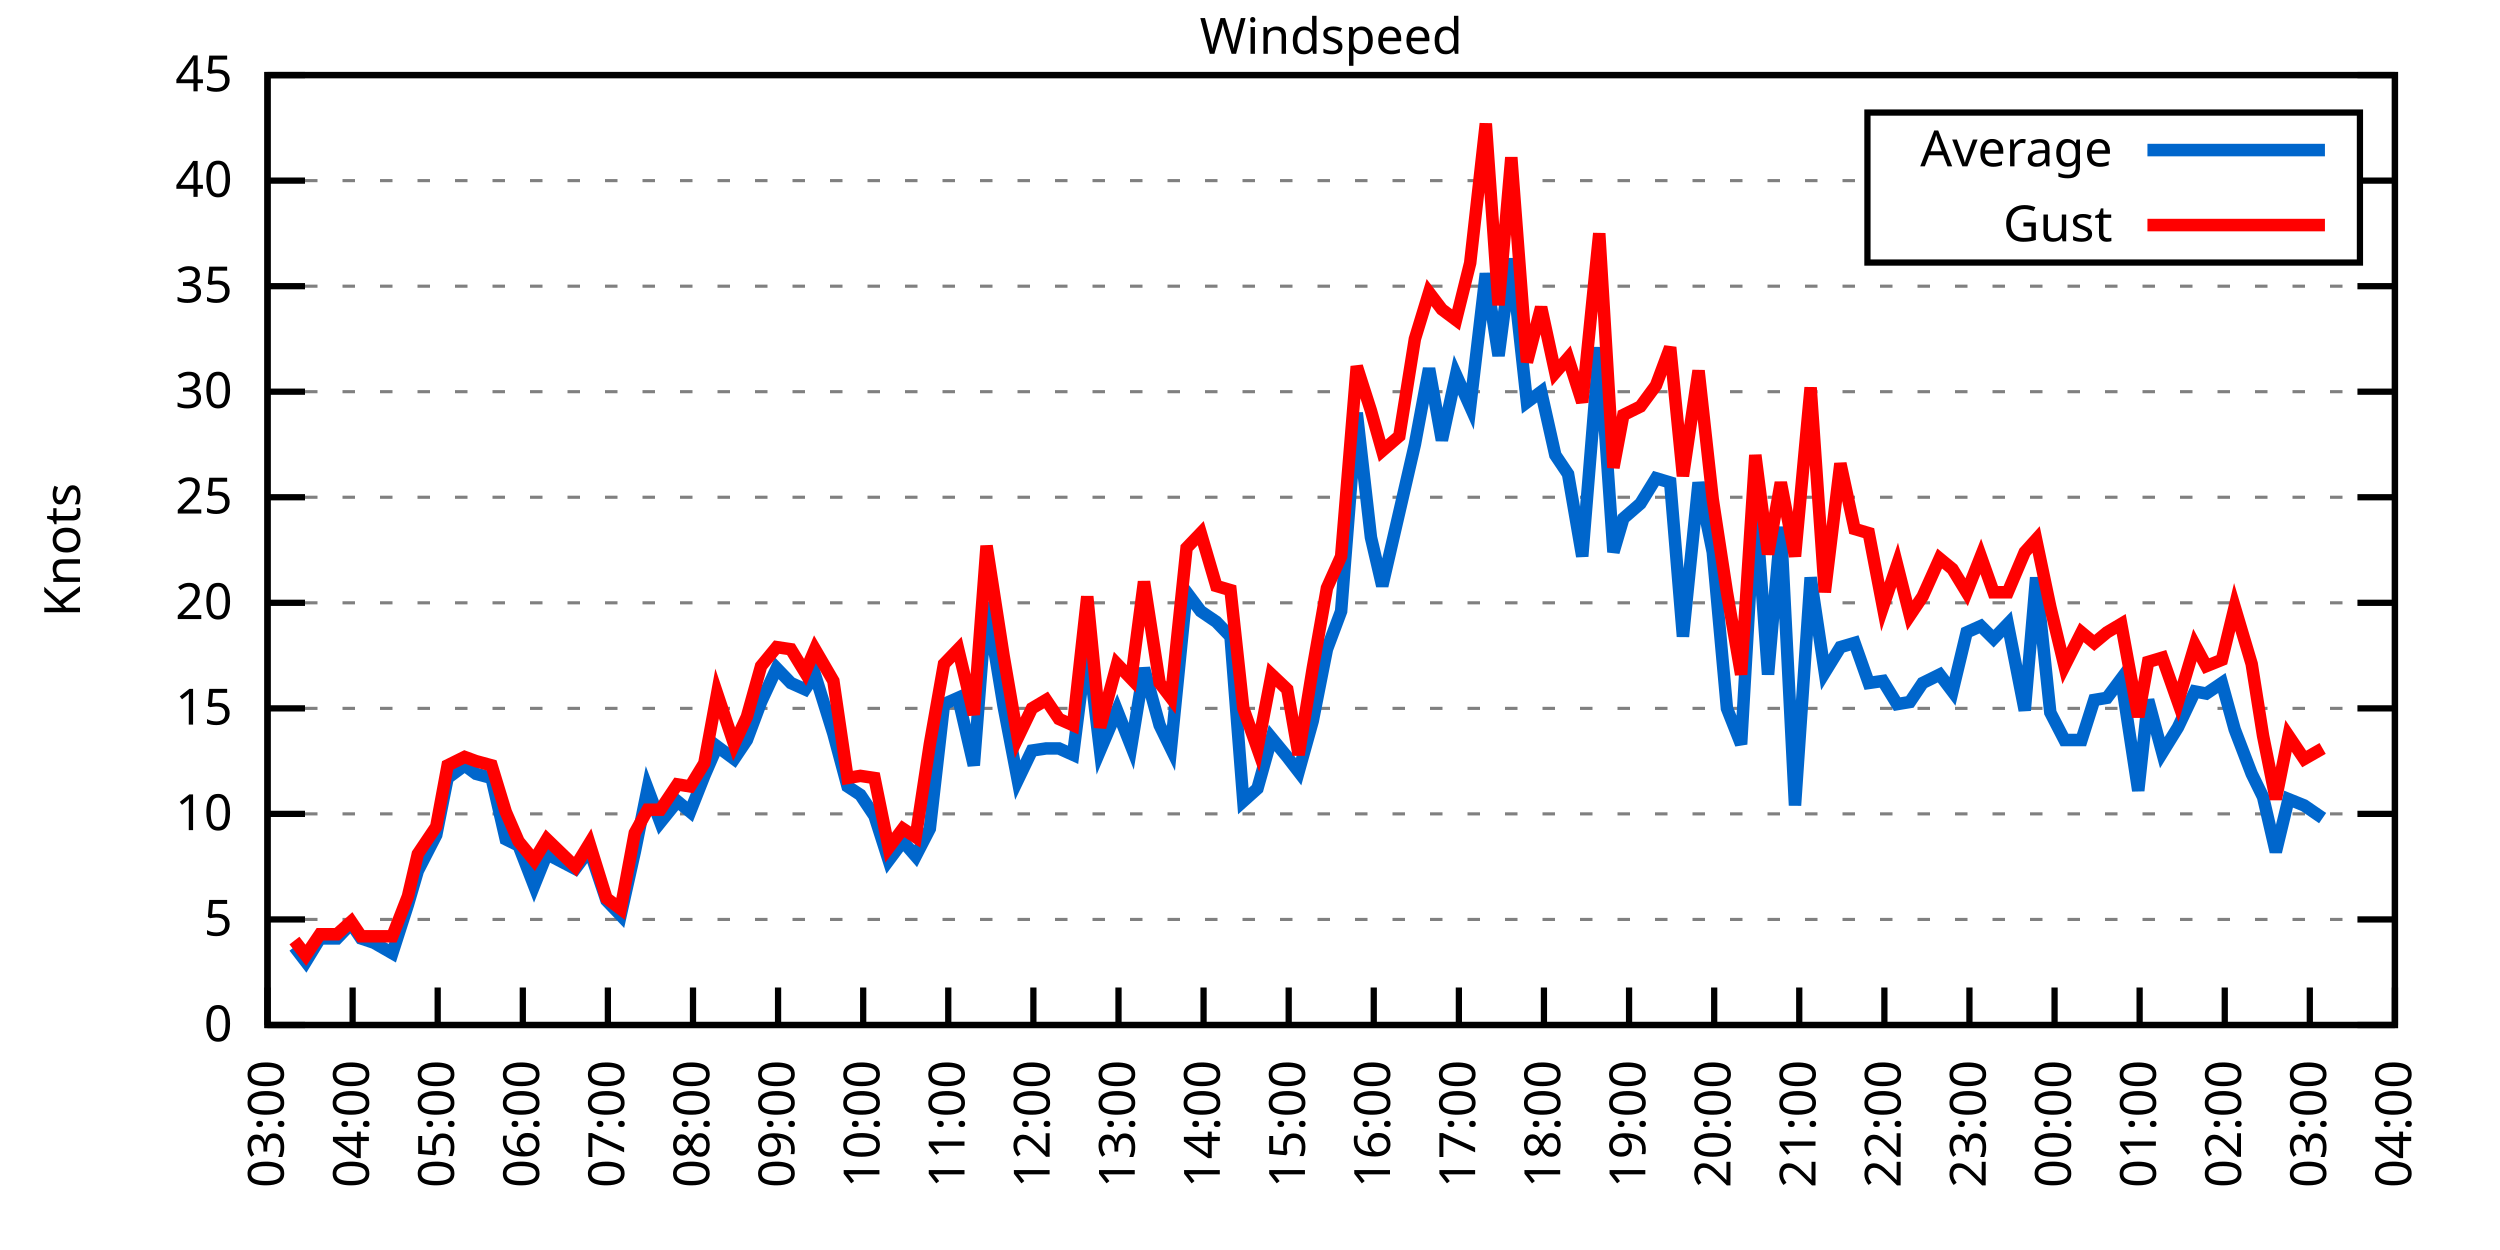
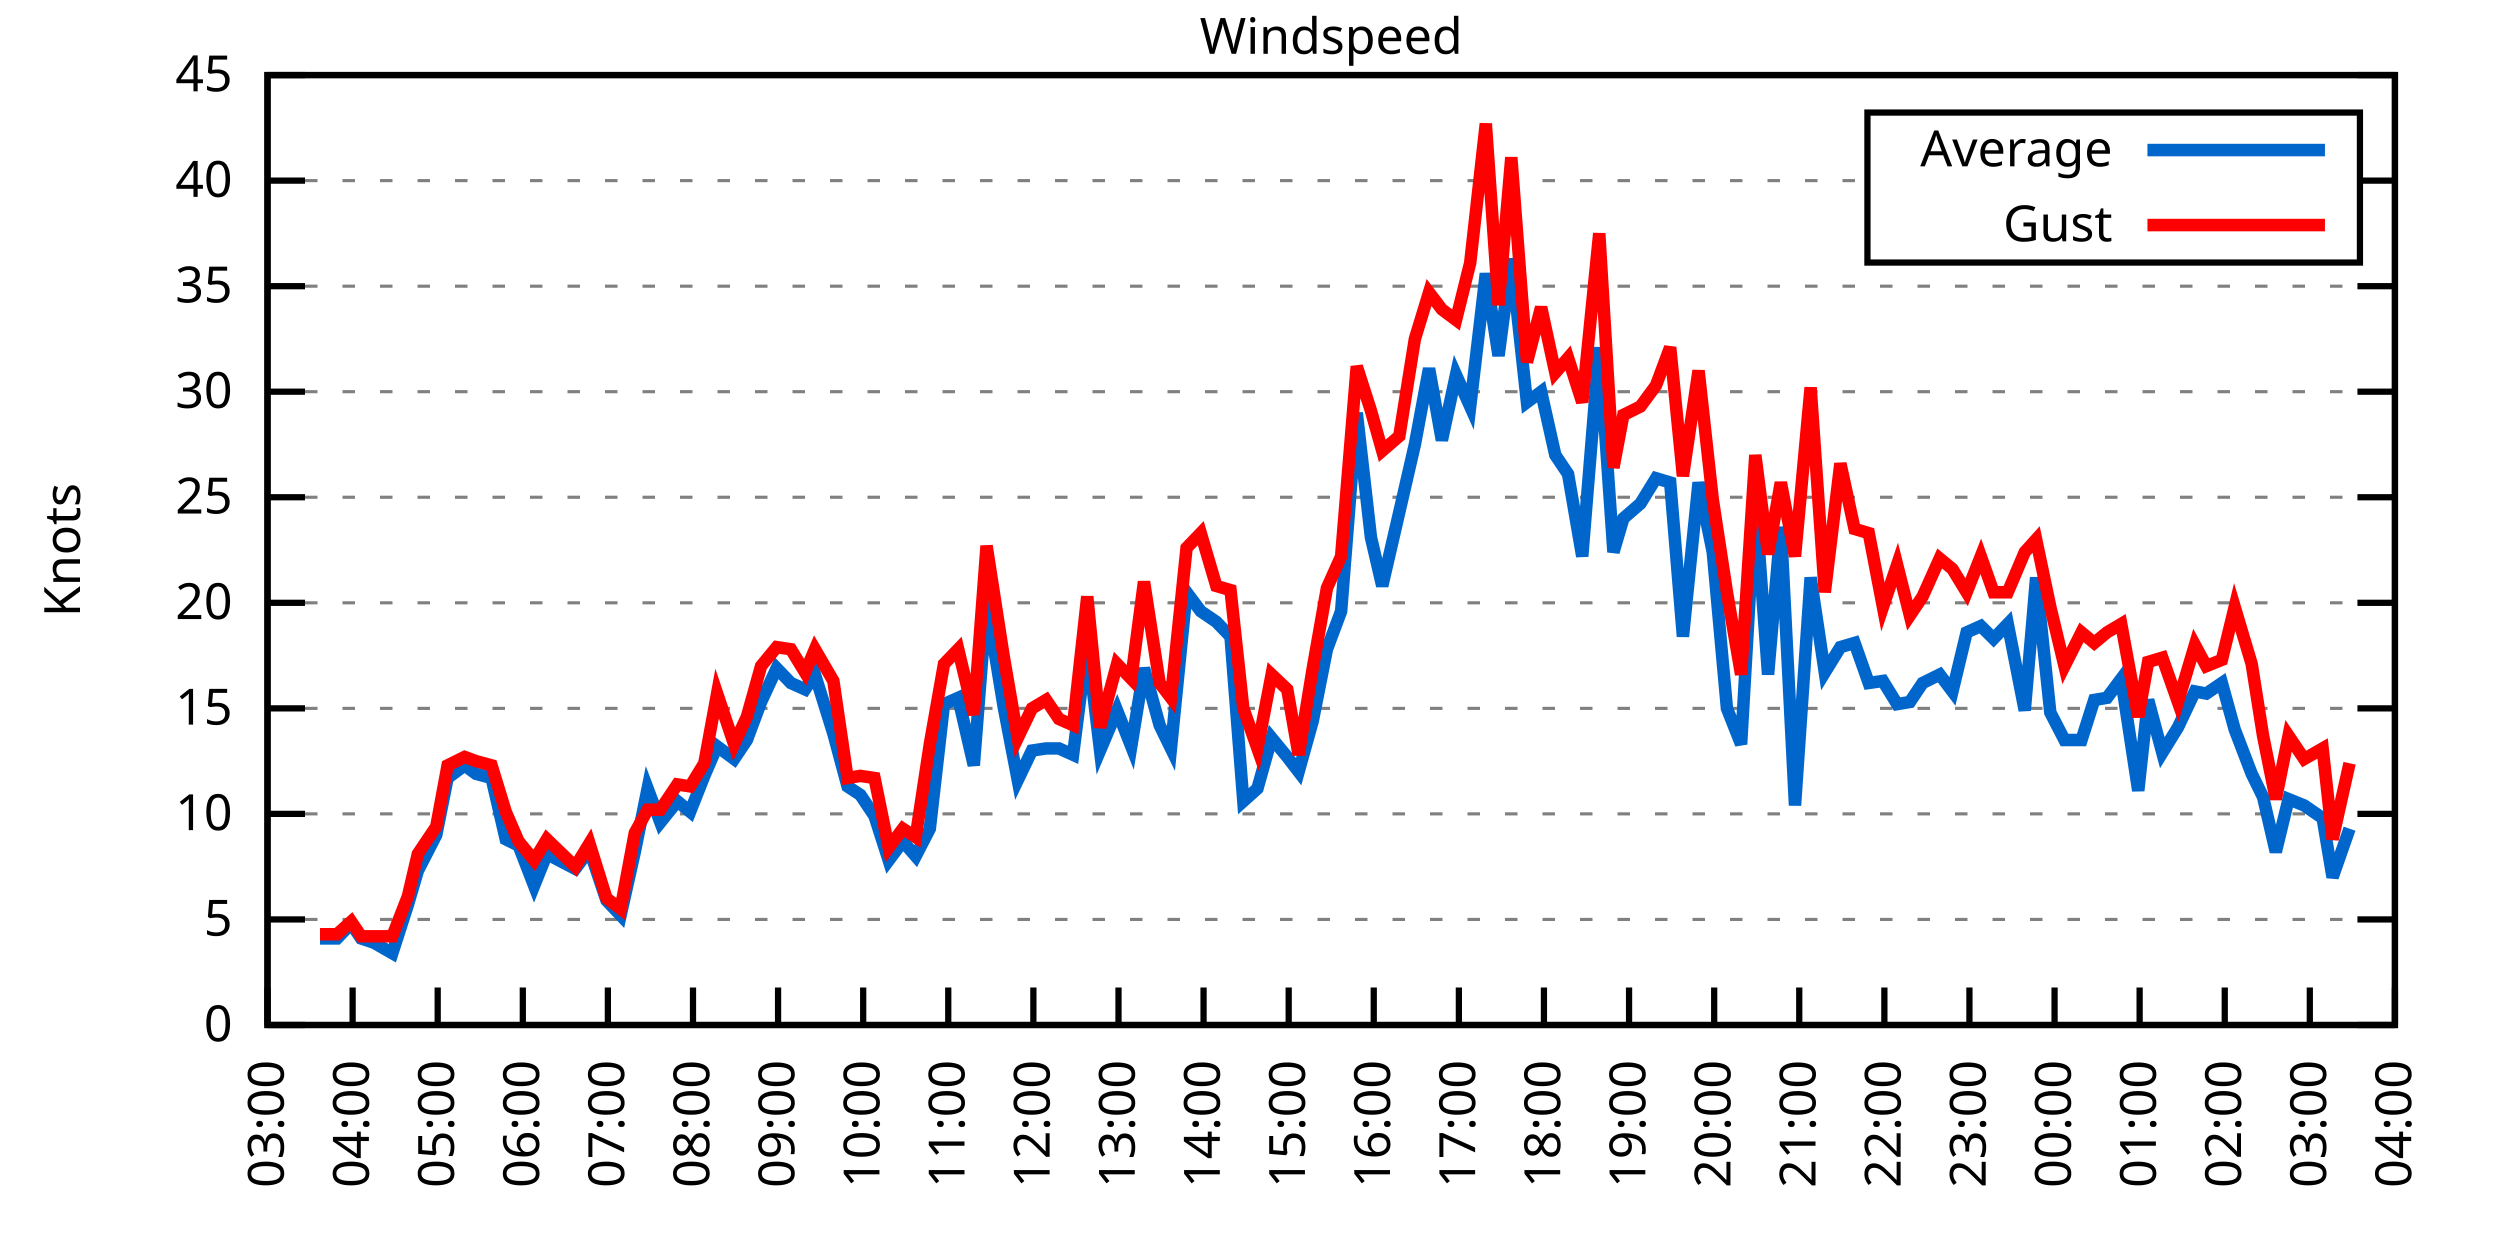
<svg xmlns="http://www.w3.org/2000/svg" xmlns:xlink="http://www.w3.org/1999/xlink" width="400" height="200" viewBox="0 0 400 200">
  <g id="gnuplot_canvas">
    <rect x="0" y="0" width="400" height="200" fill="none" />
    <defs>
      <circle id="gpDot" r="0.5" stroke-width="0.5" stroke="currentColor" />
      <path id="gpPt0" stroke-width="0.333" stroke="currentColor" d="M-1,0 h2 M0,-1 v2" />
      <path id="gpPt1" stroke-width="0.333" stroke="currentColor" d="M-1,-1 L1,1 M1,-1 L-1,1" />
      <path id="gpPt2" stroke-width="0.333" stroke="currentColor" d="M-1,0 L1,0 M0,-1 L0,1 M-1,-1 L1,1 M-1,1 L1,-1" />
      <rect id="gpPt3" stroke-width="0.333" stroke="currentColor" x="-1" y="-1" width="2" height="2" />
      <rect id="gpPt4" stroke-width="0.333" stroke="currentColor" fill="currentColor" x="-1" y="-1" width="2" height="2" />
      <circle id="gpPt5" stroke-width="0.333" stroke="currentColor" cx="0" cy="0" r="1" />
      <use xlink:href="#gpPt5" id="gpPt6" fill="currentColor" stroke="none" />
      <path id="gpPt7" stroke-width="0.333" stroke="currentColor" d="M0,-1.33 L-1.33,0.67 L1.33,0.67 z" />
      <use xlink:href="#gpPt7" id="gpPt8" fill="currentColor" stroke="none" />
      <use xlink:href="#gpPt7" id="gpPt9" stroke="currentColor" transform="rotate(180)" />
      <use xlink:href="#gpPt9" id="gpPt10" fill="currentColor" stroke="none" />
      <use xlink:href="#gpPt3" id="gpPt11" stroke="currentColor" transform="rotate(45)" />
      <use xlink:href="#gpPt11" id="gpPt12" fill="currentColor" stroke="none" />
      <path id="gpPt13" stroke-width="0.333" stroke="currentColor" d="M0,1.330 L1.265,0.411 L0.782,-1.067 L-0.782,-1.076 L-1.265,0.411 z" />
      <use xlink:href="#gpPt13" id="gpPt14" fill="currentColor" stroke="none" />
      <filter id="textbox" filterUnits="objectBoundingBox" x="0" y="0" height="1" width="1">
        <feFlood flood-color="white" flood-opacity="1" result="bgnd" />
        <feComposite in="SourceGraphic" in2="bgnd" operator="atop" />
      </filter>
      <filter id="greybox" filterUnits="objectBoundingBox" x="0" y="0" height="1" width="1">
        <feFlood flood-color="lightgrey" flood-opacity="1" result="grey" />
        <feComposite in="SourceGraphic" in2="grey" operator="atop" />
      </filter>
    </defs>
    <g fill="none" color="white" stroke="currentColor" stroke-width="1.00" stroke-linecap="butt" stroke-linejoin="miter">
</g>
    <g fill="none" color="black" stroke="currentColor" stroke-width="1.00" stroke-linecap="butt" stroke-linejoin="miter">
      <g stroke="none" shape-rendering="crispEdges">
        <polygon fill="rgb(255, 255, 255)" points="42.80,164.00 383.18,164.00 383.18,12.02 42.80,12.02 " />
      </g>
    </g>
    <g fill="none" color="black" stroke="currentColor" stroke-width="1.00" stroke-linecap="butt" stroke-linejoin="miter">
</g>
    <g fill="none" color="black" stroke="black" stroke-width="0.50" stroke-linecap="butt" stroke-linejoin="miter">
</g>
    <g fill="none" color="gray" stroke="currentColor" stroke-width="0.50" stroke-linecap="butt" stroke-linejoin="miter">
      <path stroke="gray" stroke-dasharray="2,4" class="gridline" d="M42.80,164.00 L383.19,164.00  " />
    </g>
    <g fill="none" color="gray" stroke="gray" stroke-width="1.00" stroke-linecap="butt" stroke-linejoin="miter">
</g>
    <g fill="none" color="black" stroke="currentColor" stroke-width="1.00" stroke-linecap="butt" stroke-linejoin="miter">
      <path stroke="black" d="M42.80,164.00 L48.80,164.00 M383.19,164.00 L377.19,164.00  " />
      <g transform="translate(37.20,166.60)" stroke="none" fill="black" font-family="Sans" font-size="8.00" text-anchor="end">
        <text>
          <tspan font-family="Sans"> 0</tspan>
        </text>
      </g>
    </g>
    <g fill="none" color="black" stroke="currentColor" stroke-width="1.00" stroke-linecap="butt" stroke-linejoin="miter">
</g>
    <g fill="none" color="black" stroke="black" stroke-width="0.50" stroke-linecap="butt" stroke-linejoin="miter">
</g>
    <g fill="none" color="gray" stroke="currentColor" stroke-width="0.50" stroke-linecap="butt" stroke-linejoin="miter">
      <path stroke="gray" stroke-dasharray="2,4" class="gridline" d="M42.80,147.11 L383.19,147.11  " />
    </g>
    <g fill="none" color="gray" stroke="gray" stroke-width="1.00" stroke-linecap="butt" stroke-linejoin="miter">
</g>
    <g fill="none" color="black" stroke="currentColor" stroke-width="1.00" stroke-linecap="butt" stroke-linejoin="miter">
      <path stroke="black" d="M42.80,147.11 L48.80,147.11 M383.19,147.11 L377.19,147.11  " />
      <g transform="translate(37.20,149.71)" stroke="none" fill="black" font-family="Sans" font-size="8.00" text-anchor="end">
        <text>
          <tspan font-family="Sans"> 5</tspan>
        </text>
      </g>
    </g>
    <g fill="none" color="black" stroke="currentColor" stroke-width="1.00" stroke-linecap="butt" stroke-linejoin="miter">
</g>
    <g fill="none" color="black" stroke="black" stroke-width="0.50" stroke-linecap="butt" stroke-linejoin="miter">
</g>
    <g fill="none" color="gray" stroke="currentColor" stroke-width="0.50" stroke-linecap="butt" stroke-linejoin="miter">
      <path stroke="gray" stroke-dasharray="2,4" class="gridline" d="M42.80,130.22 L383.19,130.22  " />
    </g>
    <g fill="none" color="gray" stroke="gray" stroke-width="1.00" stroke-linecap="butt" stroke-linejoin="miter">
</g>
    <g fill="none" color="black" stroke="currentColor" stroke-width="1.00" stroke-linecap="butt" stroke-linejoin="miter">
      <path stroke="black" d="M42.80,130.22 L48.80,130.22 M383.19,130.22 L377.19,130.22  " />
      <g transform="translate(37.20,132.82)" stroke="none" fill="black" font-family="Sans" font-size="8.00" text-anchor="end">
        <text>
          <tspan font-family="Sans"> 10</tspan>
        </text>
      </g>
    </g>
    <g fill="none" color="black" stroke="currentColor" stroke-width="1.00" stroke-linecap="butt" stroke-linejoin="miter">
</g>
    <g fill="none" color="black" stroke="black" stroke-width="0.50" stroke-linecap="butt" stroke-linejoin="miter">
</g>
    <g fill="none" color="gray" stroke="currentColor" stroke-width="0.50" stroke-linecap="butt" stroke-linejoin="miter">
      <path stroke="gray" stroke-dasharray="2,4" class="gridline" d="M42.80,113.34 L383.19,113.34  " />
    </g>
    <g fill="none" color="gray" stroke="gray" stroke-width="1.00" stroke-linecap="butt" stroke-linejoin="miter">
</g>
    <g fill="none" color="black" stroke="currentColor" stroke-width="1.00" stroke-linecap="butt" stroke-linejoin="miter">
      <path stroke="black" d="M42.80,113.34 L48.80,113.34 M383.19,113.34 L377.19,113.34  " />
      <g transform="translate(37.20,115.94)" stroke="none" fill="black" font-family="Sans" font-size="8.00" text-anchor="end">
        <text>
          <tspan font-family="Sans"> 15</tspan>
        </text>
      </g>
    </g>
    <g fill="none" color="black" stroke="currentColor" stroke-width="1.00" stroke-linecap="butt" stroke-linejoin="miter">
</g>
    <g fill="none" color="black" stroke="black" stroke-width="0.50" stroke-linecap="butt" stroke-linejoin="miter">
</g>
    <g fill="none" color="gray" stroke="currentColor" stroke-width="0.50" stroke-linecap="butt" stroke-linejoin="miter">
      <path stroke="gray" stroke-dasharray="2,4" class="gridline" d="M42.80,96.45 L383.19,96.45  " />
    </g>
    <g fill="none" color="gray" stroke="gray" stroke-width="1.00" stroke-linecap="butt" stroke-linejoin="miter">
</g>
    <g fill="none" color="black" stroke="currentColor" stroke-width="1.00" stroke-linecap="butt" stroke-linejoin="miter">
      <path stroke="black" d="M42.80,96.45 L48.80,96.45 M383.19,96.45 L377.19,96.45  " />
      <g transform="translate(37.20,99.05)" stroke="none" fill="black" font-family="Sans" font-size="8.00" text-anchor="end">
        <text>
          <tspan font-family="Sans"> 20</tspan>
        </text>
      </g>
    </g>
    <g fill="none" color="black" stroke="currentColor" stroke-width="1.00" stroke-linecap="butt" stroke-linejoin="miter">
</g>
    <g fill="none" color="black" stroke="black" stroke-width="0.50" stroke-linecap="butt" stroke-linejoin="miter">
</g>
    <g fill="none" color="gray" stroke="currentColor" stroke-width="0.50" stroke-linecap="butt" stroke-linejoin="miter">
      <path stroke="gray" stroke-dasharray="2,4" class="gridline" d="M42.80,79.56 L383.19,79.56  " />
    </g>
    <g fill="none" color="gray" stroke="gray" stroke-width="1.00" stroke-linecap="butt" stroke-linejoin="miter">
</g>
    <g fill="none" color="black" stroke="currentColor" stroke-width="1.00" stroke-linecap="butt" stroke-linejoin="miter">
      <path stroke="black" d="M42.80,79.56 L48.80,79.56 M383.19,79.56 L377.19,79.56  " />
      <g transform="translate(37.20,82.16)" stroke="none" fill="black" font-family="Sans" font-size="8.00" text-anchor="end">
        <text>
          <tspan font-family="Sans"> 25</tspan>
        </text>
      </g>
    </g>
    <g fill="none" color="black" stroke="currentColor" stroke-width="1.00" stroke-linecap="butt" stroke-linejoin="miter">
</g>
    <g fill="none" color="black" stroke="black" stroke-width="0.50" stroke-linecap="butt" stroke-linejoin="miter">
</g>
    <g fill="none" color="gray" stroke="currentColor" stroke-width="0.50" stroke-linecap="butt" stroke-linejoin="miter">
      <path stroke="gray" stroke-dasharray="2,4" class="gridline" d="M42.80,62.67 L383.19,62.67  " />
    </g>
    <g fill="none" color="gray" stroke="gray" stroke-width="1.00" stroke-linecap="butt" stroke-linejoin="miter">
</g>
    <g fill="none" color="black" stroke="currentColor" stroke-width="1.00" stroke-linecap="butt" stroke-linejoin="miter">
      <path stroke="black" d="M42.80,62.67 L48.80,62.67 M383.19,62.67 L377.19,62.67  " />
      <g transform="translate(37.20,65.27)" stroke="none" fill="black" font-family="Sans" font-size="8.00" text-anchor="end">
        <text>
          <tspan font-family="Sans"> 30</tspan>
        </text>
      </g>
    </g>
    <g fill="none" color="black" stroke="currentColor" stroke-width="1.00" stroke-linecap="butt" stroke-linejoin="miter">
</g>
    <g fill="none" color="black" stroke="black" stroke-width="0.50" stroke-linecap="butt" stroke-linejoin="miter">
</g>
    <g fill="none" color="gray" stroke="currentColor" stroke-width="0.50" stroke-linecap="butt" stroke-linejoin="miter">
      <path stroke="gray" stroke-dasharray="2,4" class="gridline" d="M42.80,45.79 L383.19,45.79  " />
    </g>
    <g fill="none" color="gray" stroke="gray" stroke-width="1.00" stroke-linecap="butt" stroke-linejoin="miter">
</g>
    <g fill="none" color="black" stroke="currentColor" stroke-width="1.00" stroke-linecap="butt" stroke-linejoin="miter">
      <path stroke="black" d="M42.80,45.79 L48.80,45.79 M383.19,45.79 L377.19,45.79  " />
      <g transform="translate(37.20,48.39)" stroke="none" fill="black" font-family="Sans" font-size="8.00" text-anchor="end">
        <text>
          <tspan font-family="Sans"> 35</tspan>
        </text>
      </g>
    </g>
    <g fill="none" color="black" stroke="currentColor" stroke-width="1.00" stroke-linecap="butt" stroke-linejoin="miter">
</g>
    <g fill="none" color="black" stroke="black" stroke-width="0.50" stroke-linecap="butt" stroke-linejoin="miter">
</g>
    <g fill="none" color="gray" stroke="currentColor" stroke-width="0.50" stroke-linecap="butt" stroke-linejoin="miter">
      <path stroke="gray" stroke-dasharray="2,4" class="gridline" d="M42.80,28.90 L298.79,28.90 M377.59,28.90 L383.19,28.90  " />
    </g>
    <g fill="none" color="gray" stroke="gray" stroke-width="1.00" stroke-linecap="butt" stroke-linejoin="miter">
</g>
    <g fill="none" color="black" stroke="currentColor" stroke-width="1.00" stroke-linecap="butt" stroke-linejoin="miter">
      <path stroke="black" d="M42.80,28.90 L48.80,28.90 M383.19,28.90 L377.19,28.90  " />
      <g transform="translate(37.20,31.50)" stroke="none" fill="black" font-family="Sans" font-size="8.00" text-anchor="end">
        <text>
          <tspan font-family="Sans"> 40</tspan>
        </text>
      </g>
    </g>
    <g fill="none" color="black" stroke="currentColor" stroke-width="1.00" stroke-linecap="butt" stroke-linejoin="miter">
</g>
    <g fill="none" color="black" stroke="black" stroke-width="0.50" stroke-linecap="butt" stroke-linejoin="miter">
</g>
    <g fill="none" color="gray" stroke="currentColor" stroke-width="0.50" stroke-linecap="butt" stroke-linejoin="miter">
      <path stroke="gray" stroke-dasharray="2,4" class="gridline" d="M42.80,12.01 L383.19,12.01  " />
    </g>
    <g fill="none" color="gray" stroke="gray" stroke-width="1.00" stroke-linecap="butt" stroke-linejoin="miter">
</g>
    <g fill="none" color="black" stroke="currentColor" stroke-width="1.00" stroke-linecap="butt" stroke-linejoin="miter">
      <path stroke="black" d="M42.80,12.01 L48.80,12.01 M383.19,12.01 L377.19,12.01  " />
      <g transform="translate(37.20,14.61)" stroke="none" fill="black" font-family="Sans" font-size="8.00" text-anchor="end">
        <text>
          <tspan font-family="Sans"> 45</tspan>
        </text>
      </g>
    </g>
    <g fill="none" color="black" stroke="currentColor" stroke-width="1.00" stroke-linecap="butt" stroke-linejoin="miter">
      <path stroke="black" d="M42.80,164.00 L42.80,158.00  " />
      <g transform="translate(45.40,169.60) rotate(270.00)" stroke="none" fill="black" font-family="Sans" font-size="8.00" text-anchor="end">
        <text>
          <tspan font-family="Sans">03:00</tspan>
        </text>
      </g>
    </g>
    <g fill="none" color="black" stroke="currentColor" stroke-width="1.00" stroke-linecap="butt" stroke-linejoin="miter">
      <path stroke="black" d="M56.42,164.00 L56.42,158.00  " />
      <g transform="translate(59.02,169.60) rotate(270.00)" stroke="none" fill="black" font-family="Sans" font-size="8.00" text-anchor="end">
        <text>
          <tspan font-family="Sans">04:00</tspan>
        </text>
      </g>
    </g>
    <g fill="none" color="black" stroke="currentColor" stroke-width="1.00" stroke-linecap="butt" stroke-linejoin="miter">
      <path stroke="black" d="M70.03,164.00 L70.03,158.00  " />
      <g transform="translate(72.63,169.60) rotate(270.00)" stroke="none" fill="black" font-family="Sans" font-size="8.00" text-anchor="end">
        <text>
          <tspan font-family="Sans">05:00</tspan>
        </text>
      </g>
    </g>
    <g fill="none" color="black" stroke="currentColor" stroke-width="1.00" stroke-linecap="butt" stroke-linejoin="miter">
      <path stroke="black" d="M83.65,164.00 L83.65,158.00  " />
      <g transform="translate(86.25,169.60) rotate(270.00)" stroke="none" fill="black" font-family="Sans" font-size="8.00" text-anchor="end">
        <text>
          <tspan font-family="Sans">06:00</tspan>
        </text>
      </g>
    </g>
    <g fill="none" color="black" stroke="currentColor" stroke-width="1.00" stroke-linecap="butt" stroke-linejoin="miter">
      <path stroke="black" d="M97.26,164.00 L97.26,158.00  " />
      <g transform="translate(99.86,169.60) rotate(270.00)" stroke="none" fill="black" font-family="Sans" font-size="8.00" text-anchor="end">
        <text>
          <tspan font-family="Sans">07:00</tspan>
        </text>
      </g>
    </g>
    <g fill="none" color="black" stroke="currentColor" stroke-width="1.00" stroke-linecap="butt" stroke-linejoin="miter">
      <path stroke="black" d="M110.88,164.00 L110.88,158.00  " />
      <g transform="translate(113.48,169.60) rotate(270.00)" stroke="none" fill="black" font-family="Sans" font-size="8.00" text-anchor="end">
        <text>
          <tspan font-family="Sans">08:00</tspan>
        </text>
      </g>
    </g>
    <g fill="none" color="black" stroke="currentColor" stroke-width="1.00" stroke-linecap="butt" stroke-linejoin="miter">
      <path stroke="black" d="M124.49,164.00 L124.49,158.00  " />
      <g transform="translate(127.09,169.60) rotate(270.00)" stroke="none" fill="black" font-family="Sans" font-size="8.00" text-anchor="end">
        <text>
          <tspan font-family="Sans">09:00</tspan>
        </text>
      </g>
    </g>
    <g fill="none" color="black" stroke="currentColor" stroke-width="1.00" stroke-linecap="butt" stroke-linejoin="miter">
      <path stroke="black" d="M138.11,164.00 L138.11,158.00  " />
      <g transform="translate(140.71,169.60) rotate(270.00)" stroke="none" fill="black" font-family="Sans" font-size="8.00" text-anchor="end">
        <text>
          <tspan font-family="Sans">10:00</tspan>
        </text>
      </g>
    </g>
    <g fill="none" color="black" stroke="currentColor" stroke-width="1.00" stroke-linecap="butt" stroke-linejoin="miter">
      <path stroke="black" d="M151.72,164.00 L151.72,158.00  " />
      <g transform="translate(154.32,169.60) rotate(270.00)" stroke="none" fill="black" font-family="Sans" font-size="8.00" text-anchor="end">
        <text>
          <tspan font-family="Sans">11:00</tspan>
        </text>
      </g>
    </g>
    <g fill="none" color="black" stroke="currentColor" stroke-width="1.00" stroke-linecap="butt" stroke-linejoin="miter">
      <path stroke="black" d="M165.34,164.00 L165.34,158.00  " />
      <g transform="translate(167.94,169.60) rotate(270.00)" stroke="none" fill="black" font-family="Sans" font-size="8.00" text-anchor="end">
        <text>
          <tspan font-family="Sans">12:00</tspan>
        </text>
      </g>
    </g>
    <g fill="none" color="black" stroke="currentColor" stroke-width="1.00" stroke-linecap="butt" stroke-linejoin="miter">
      <path stroke="black" d="M178.96,164.00 L178.96,158.00  " />
      <g transform="translate(181.56,169.60) rotate(270.00)" stroke="none" fill="black" font-family="Sans" font-size="8.00" text-anchor="end">
        <text>
          <tspan font-family="Sans">13:00</tspan>
        </text>
      </g>
    </g>
    <g fill="none" color="black" stroke="currentColor" stroke-width="1.00" stroke-linecap="butt" stroke-linejoin="miter">
      <path stroke="black" d="M192.57,164.00 L192.57,158.00  " />
      <g transform="translate(195.17,169.60) rotate(270.00)" stroke="none" fill="black" font-family="Sans" font-size="8.00" text-anchor="end">
        <text>
          <tspan font-family="Sans">14:00</tspan>
        </text>
      </g>
    </g>
    <g fill="none" color="black" stroke="currentColor" stroke-width="1.00" stroke-linecap="butt" stroke-linejoin="miter">
      <path stroke="black" d="M206.19,164.00 L206.19,158.00  " />
      <g transform="translate(208.79,169.60) rotate(270.00)" stroke="none" fill="black" font-family="Sans" font-size="8.00" text-anchor="end">
        <text>
          <tspan font-family="Sans">15:00</tspan>
        </text>
      </g>
    </g>
    <g fill="none" color="black" stroke="currentColor" stroke-width="1.00" stroke-linecap="butt" stroke-linejoin="miter">
      <path stroke="black" d="M219.80,164.00 L219.80,158.00  " />
      <g transform="translate(222.40,169.60) rotate(270.00)" stroke="none" fill="black" font-family="Sans" font-size="8.00" text-anchor="end">
        <text>
          <tspan font-family="Sans">16:00</tspan>
        </text>
      </g>
    </g>
    <g fill="none" color="black" stroke="currentColor" stroke-width="1.00" stroke-linecap="butt" stroke-linejoin="miter">
      <path stroke="black" d="M233.42,164.00 L233.42,158.00  " />
      <g transform="translate(236.02,169.60) rotate(270.00)" stroke="none" fill="black" font-family="Sans" font-size="8.00" text-anchor="end">
        <text>
          <tspan font-family="Sans">17:00</tspan>
        </text>
      </g>
    </g>
    <g fill="none" color="black" stroke="currentColor" stroke-width="1.00" stroke-linecap="butt" stroke-linejoin="miter">
      <path stroke="black" d="M247.03,164.00 L247.03,158.00  " />
      <g transform="translate(249.63,169.60) rotate(270.00)" stroke="none" fill="black" font-family="Sans" font-size="8.00" text-anchor="end">
        <text>
          <tspan font-family="Sans">18:00</tspan>
        </text>
      </g>
    </g>
    <g fill="none" color="black" stroke="currentColor" stroke-width="1.00" stroke-linecap="butt" stroke-linejoin="miter">
      <path stroke="black" d="M260.65,164.00 L260.65,158.00  " />
      <g transform="translate(263.25,169.60) rotate(270.00)" stroke="none" fill="black" font-family="Sans" font-size="8.00" text-anchor="end">
        <text>
          <tspan font-family="Sans">19:00</tspan>
        </text>
      </g>
    </g>
    <g fill="none" color="black" stroke="currentColor" stroke-width="1.00" stroke-linecap="butt" stroke-linejoin="miter">
      <path stroke="black" d="M274.27,164.00 L274.27,158.00  " />
      <g transform="translate(276.87,169.60) rotate(270.00)" stroke="none" fill="black" font-family="Sans" font-size="8.00" text-anchor="end">
        <text>
          <tspan font-family="Sans">20:00</tspan>
        </text>
      </g>
    </g>
    <g fill="none" color="black" stroke="currentColor" stroke-width="1.00" stroke-linecap="butt" stroke-linejoin="miter">
      <path stroke="black" d="M287.88,164.00 L287.88,158.00  " />
      <g transform="translate(290.48,169.60) rotate(270.00)" stroke="none" fill="black" font-family="Sans" font-size="8.00" text-anchor="end">
        <text>
          <tspan font-family="Sans">21:00</tspan>
        </text>
      </g>
    </g>
    <g fill="none" color="black" stroke="currentColor" stroke-width="1.00" stroke-linecap="butt" stroke-linejoin="miter">
      <path stroke="black" d="M301.50,164.00 L301.50,158.00  " />
      <g transform="translate(304.10,169.60) rotate(270.00)" stroke="none" fill="black" font-family="Sans" font-size="8.00" text-anchor="end">
        <text>
          <tspan font-family="Sans">22:00</tspan>
        </text>
      </g>
    </g>
    <g fill="none" color="black" stroke="currentColor" stroke-width="1.00" stroke-linecap="butt" stroke-linejoin="miter">
      <path stroke="black" d="M315.11,164.00 L315.11,158.00  " />
      <g transform="translate(317.71,169.60) rotate(270.00)" stroke="none" fill="black" font-family="Sans" font-size="8.00" text-anchor="end">
        <text>
          <tspan font-family="Sans">23:00</tspan>
        </text>
      </g>
    </g>
    <g fill="none" color="black" stroke="currentColor" stroke-width="1.00" stroke-linecap="butt" stroke-linejoin="miter">
      <path stroke="black" d="M328.73,164.00 L328.73,158.00  " />
      <g transform="translate(331.33,169.60) rotate(270.00)" stroke="none" fill="black" font-family="Sans" font-size="8.00" text-anchor="end">
        <text>
          <tspan font-family="Sans">00:00</tspan>
        </text>
      </g>
    </g>
    <g fill="none" color="black" stroke="currentColor" stroke-width="1.00" stroke-linecap="butt" stroke-linejoin="miter">
      <path stroke="black" d="M342.34,164.00 L342.34,158.00  " />
      <g transform="translate(344.94,169.60) rotate(270.00)" stroke="none" fill="black" font-family="Sans" font-size="8.00" text-anchor="end">
        <text>
          <tspan font-family="Sans">01:00</tspan>
        </text>
      </g>
    </g>
    <g fill="none" color="black" stroke="currentColor" stroke-width="1.00" stroke-linecap="butt" stroke-linejoin="miter">
      <path stroke="black" d="M355.96,164.00 L355.96,158.00  " />
      <g transform="translate(358.56,169.60) rotate(270.00)" stroke="none" fill="black" font-family="Sans" font-size="8.00" text-anchor="end">
        <text>
          <tspan font-family="Sans">02:00</tspan>
        </text>
      </g>
    </g>
    <g fill="none" color="black" stroke="currentColor" stroke-width="1.00" stroke-linecap="butt" stroke-linejoin="miter">
      <path stroke="black" d="M369.57,164.00 L369.57,158.00  " />
      <g transform="translate(372.17,169.60) rotate(270.00)" stroke="none" fill="black" font-family="Sans" font-size="8.00" text-anchor="end">
        <text>
          <tspan font-family="Sans">03:00</tspan>
        </text>
      </g>
    </g>
    <g fill="none" color="black" stroke="currentColor" stroke-width="1.00" stroke-linecap="butt" stroke-linejoin="miter">
      <path stroke="black" d="M383.19,164.00 L383.19,158.00  " />
      <g transform="translate(385.79,169.60) rotate(270.00)" stroke="none" fill="black" font-family="Sans" font-size="8.00" text-anchor="end">
        <text>
          <tspan font-family="Sans">04:00</tspan>
        </text>
      </g>
    </g>
    <g fill="none" color="black" stroke="currentColor" stroke-width="1.00" stroke-linecap="butt" stroke-linejoin="miter">
</g>
    <g fill="none" color="black" stroke="currentColor" stroke-width="1.00" stroke-linecap="butt" stroke-linejoin="miter">
      <path stroke="black" d="M42.80,12.01 L42.80,164.00 L383.19,164.00 L383.19,12.01 L42.80,12.01 Z  " />
    </g>
    <g fill="none" color="black" stroke="currentColor" stroke-width="1.00" stroke-linecap="butt" stroke-linejoin="miter">
</g>
    <g fill="none" color="black" stroke="currentColor" stroke-width="1.00" stroke-linecap="butt" stroke-linejoin="miter">
      <path stroke="black" d="M298.79,42.01 L298.79,18.01 L377.59,18.01 L377.59,42.01 L298.79,42.01 Z  " />
    </g>
    <g id="Windspeed_plot_1">
      <g fill="none" color="white" stroke="black" stroke-width="2.00" stroke-linecap="butt" stroke-linejoin="miter">
</g>
      <g fill="none" color="black" stroke="currentColor" stroke-width="2.00" stroke-linecap="butt" stroke-linejoin="miter">
        <g transform="translate(337.99,26.61)" stroke="none" fill="black" font-family="Sans" font-size="8.00" text-anchor="end">
          <text>
            <tspan font-family="Sans">Average</tspan>
          </text>
        </g>
      </g>
      <g fill="none" color="black" stroke="currentColor" stroke-width="2.00" stroke-linecap="butt" stroke-linejoin="miter">
-         <path stroke="rgb(  0, 102, 204)" d="M343.59,24.01 L371.99,24.01 M47.11,151.50 L48.93,153.87 L51.20,150.15 L53.92,150.15 L56.19,147.79 L57.78,150.15   L59.82,150.83 L62.77,152.52 L65.27,144.75 L66.85,139.34 L69.80,133.60 L71.62,124.48 L74.34,122.46 L76.16,123.81   L78.65,124.48 L80.92,134.28 L82.97,135.29 L85.46,141.71 L87.50,136.64 L92.04,139.01 L94.31,135.97 L97.04,144.07   L99.30,146.44 L101.57,136.30 L103.62,126.17 L105.66,131.58 L108.38,128.20 L110.42,129.89 L112.69,124.14 L114.74,119.42   L117.46,121.44 L119.50,118.40 L121.77,112.32 L124.27,106.92 L126.54,109.28 L128.81,110.30 L130.39,107.93 L133.34,117.39   L135.61,125.83 L137.66,127.18 L139.92,130.56 L142.19,137.66 L144.46,134.62 L146.51,136.98 L148.77,132.59 L151.04,112.66   L153.31,111.65 L155.81,122.46 L157.85,96.45 L160.57,113.00 L162.84,124.82 L165.11,120.09 L167.38,119.75 L169.43,119.75   L171.69,120.77 L173.96,102.87 L176.01,120.09 L178.73,113.67 L181.00,119.42 L183.04,106.92 L185.54,116.04 L187.35,119.75   L189.85,94.76 L192.12,97.80 L194.61,99.49 L196.88,101.85 L198.93,128.20 L201.19,126.17 L203.46,118.07 L205.96,121.11   L207.78,123.47 L210.04,115.36 L212.31,103.88 L214.58,97.80 L217.08,66.05 L219.35,85.98 L221.16,93.75 L223.89,81.93   L226.38,71.12 L228.65,58.96 L230.70,70.44 L232.96,59.97 L235.23,65.04 L237.73,43.76 L239.77,56.93 L241.81,41.39   L244.31,64.36 L246.58,62.67 L248.85,72.81 L250.89,75.85 L253.16,89.02 L255.88,55.58 L258.15,88.34 L259.74,82.94   L262.47,80.57 L264.96,76.52 L267.23,77.20 L269.27,101.85 L271.77,77.20 L274.04,88.34 L276.31,113.34 L278.58,119.08   L280.85,79.90 L282.89,107.93 L284.93,84.29 L287.20,128.87 L289.70,92.40 L291.97,107.59 L294.46,103.54 L296.73,102.87   L299.00,109.28 L301.27,108.95 L303.54,112.66 L305.58,112.32 L307.62,109.28 L310.35,107.93 L312.39,110.63 L314.66,101.18   L316.93,100.16 L318.97,102.19 L321.24,99.83 L323.96,113.67 L325.78,92.40 L328.05,114.01 L330.32,118.40 L333.04,118.40   L335.08,111.99 L337.12,111.65 L339.39,108.61 L342.12,126.51 L343.70,111.99 L345.97,120.43 L348.47,116.38 L351.19,110.63   L353.01,110.97 L355.50,109.28 L357.55,116.71 L360.27,123.81 L362.09,127.52 L364.13,136.30 L366.17,127.86 L368.67,128.87   L371.62,130.90  " />
+         <path stroke="rgb(  0, 102, 204)" d="M343.59,24.01 L371.99,24.01 M51.20,150.15 L53.92,150.15 L56.19,147.79 L57.78,150.15 L59.82,150.83 L62.77,152.52   L65.27,144.75 L66.85,139.34 L69.80,133.60 L71.62,124.48 L74.34,122.46 L76.16,123.81 L78.65,124.48 L80.92,134.28   L82.97,135.29 L85.46,141.71 L87.50,136.64 L92.04,139.01 L94.31,135.97 L97.04,144.07 L99.30,146.44 L101.57,136.30   L103.62,126.17 L105.66,131.58 L108.38,128.20 L110.42,129.89 L112.69,124.14 L114.74,119.42 L117.46,121.44 L119.50,118.40   L121.77,112.32 L124.27,106.92 L126.54,109.28 L128.81,110.30 L130.39,107.93 L133.34,117.39 L135.61,125.83 L137.66,127.18   L139.92,130.56 L142.19,137.66 L144.46,134.62 L146.51,136.98 L148.77,132.59 L151.04,112.66 L153.31,111.65 L155.81,122.46   L157.85,96.45 L160.57,113.00 L162.84,124.82 L165.11,120.09 L167.38,119.75 L169.43,119.75 L171.69,120.77 L173.96,102.87   L176.01,120.09 L178.73,113.67 L181.00,119.42 L183.04,106.92 L185.54,116.04 L187.35,119.75 L189.85,94.76 L192.12,97.80   L194.61,99.49 L196.88,101.85 L198.93,128.20 L201.19,126.17 L203.46,118.07 L205.96,121.11 L207.78,123.47 L210.04,115.36   L212.31,103.88 L214.58,97.80 L217.08,66.05 L219.35,85.98 L221.16,93.75 L223.89,81.93 L226.38,71.12 L228.65,58.96   L230.70,70.44 L232.96,59.97 L235.23,65.04 L237.73,43.76 L239.77,56.93 L241.81,41.39 L244.31,64.36 L246.58,62.67   L248.85,72.81 L250.89,75.85 L253.16,89.02 L255.88,55.58 L258.15,88.34 L259.74,82.94 L262.47,80.57 L264.96,76.52   L267.23,77.20 L269.27,101.85 L271.77,77.20 L274.04,88.34 L276.31,113.34 L278.58,119.08 L280.85,79.90 L282.89,107.93   L284.93,84.29 L287.20,128.87 L289.70,92.40 L291.97,107.59 L294.46,103.54 L296.73,102.87 L299.00,109.28 L301.27,108.95   L303.54,112.66 L305.58,112.32 L307.62,109.28 L310.35,107.93 L312.39,110.63 L314.66,101.18 L316.93,100.16 L318.97,102.19   L321.24,99.83 L323.96,113.67 L325.78,92.40 L328.05,114.01 L330.32,118.40 L333.04,118.40 L335.08,111.99 L337.12,111.65   L339.39,108.61 L342.12,126.51 L343.70,111.99 L345.97,120.43 L348.47,116.38 L351.19,110.63 L353.01,110.97 L355.50,109.28   L357.55,116.71 L360.27,123.81 L362.09,127.52 L364.13,136.30 L366.17,127.86 L368.67,128.87 L371.62,130.90 L373.21,140.36   L375.93,132.59  " />
      </g>
    </g>
    <g id="Windspeed_plot_2">
      <g fill="none" color="black" stroke="currentColor" stroke-width="2.00" stroke-linecap="butt" stroke-linejoin="miter">
        <g transform="translate(337.99,38.61)" stroke="none" fill="black" font-family="Sans" font-size="8.00" text-anchor="end">
          <text>
            <tspan font-family="Sans">Gust</tspan>
          </text>
        </g>
      </g>
      <g fill="none" color="black" stroke="currentColor" stroke-width="2.00" stroke-linecap="butt" stroke-linejoin="miter">
-         <path stroke="rgb(255,   0,   0)" d="M343.59,36.01 L371.99,36.01 M47.11,150.49 L48.93,152.85 L51.20,149.48 L53.92,149.48 L56.19,147.45 L57.78,149.81   L59.82,149.81 L62.77,149.81 L65.27,143.40 L66.85,136.64 L69.80,132.25 L71.62,122.46 L74.34,121.11 L76.16,121.78   L78.65,122.46 L80.92,129.89 L82.97,134.62 L85.46,137.66 L87.50,134.28 L92.04,138.67 L94.31,134.95 L97.04,143.73   L99.30,145.42 L101.57,133.26 L103.62,129.55 L105.66,129.55 L108.38,125.50 L110.42,125.83 L112.69,122.12 L114.74,110.97   L117.46,119.08 L119.50,114.69 L121.77,106.58 L124.27,103.54 L126.54,103.88 L128.81,107.59 L130.39,103.88 L133.34,108.95   L135.61,124.48 L137.66,124.14 L139.92,124.48 L142.19,135.63 L144.46,132.59 L146.51,133.94 L148.77,119.08 L151.04,106.24   L153.31,103.88 L155.81,114.35 L157.85,87.33 L160.57,104.89 L162.84,118.07 L165.11,113.34 L167.38,111.99 L169.43,115.03   L171.69,116.04 L173.96,95.44 L176.01,116.38 L178.73,106.24 L181.00,108.61 L183.04,93.07 L185.54,109.28 L187.35,111.65   L189.85,87.67 L192.12,85.30 L194.61,93.75 L196.88,94.42 L198.93,113.34 L201.19,119.75 L203.46,107.93 L205.96,110.30   L207.78,120.77 L210.04,106.92 L212.31,94.08 L214.58,89.02 L217.08,58.62 L219.35,65.71 L221.16,72.13 L223.89,69.77   L226.38,54.23 L228.65,46.80 L230.70,49.50 L232.96,51.19 L235.23,42.07 L237.73,19.78 L239.77,48.83 L241.81,25.18   L244.31,57.94 L246.58,49.16 L248.85,59.63 L250.89,57.27 L253.16,64.36 L255.88,37.34 L258.15,74.83 L259.74,66.39   L262.47,65.04 L264.96,61.66 L267.23,55.58 L269.27,76.18 L271.77,59.30 L274.04,79.90 L276.31,94.76 L278.58,107.93   L280.85,72.81 L282.89,88.68 L284.93,77.20 L287.20,89.02 L289.70,62.00 L291.97,94.76 L294.46,74.16 L296.73,84.63   L299.00,85.30 L301.27,97.12 L303.54,90.37 L305.58,98.48 L307.62,95.44 L310.35,89.36 L312.39,91.04 L314.66,94.76   L316.93,89.02 L318.97,94.76 L321.24,94.76 L323.96,88.34 L325.78,86.32 L328.05,97.12 L330.32,106.58 L333.04,101.18   L335.08,102.87 L337.12,101.18 L339.39,99.83 L342.12,114.69 L343.70,105.91 L345.97,105.23 L348.47,112.32 L351.19,103.20   L353.01,106.58 L355.50,105.57 L357.55,97.12 L360.27,106.24 L362.09,117.73 L364.13,127.86 L366.17,117.73 L368.67,121.44   L371.62,119.75  " />
+         <path stroke="rgb(255,   0,   0)" d="M343.59,36.01 L371.99,36.01 M51.20,149.48 L53.92,149.48 L56.19,147.45 L57.78,149.81 L59.82,149.81 L62.77,149.81   L65.27,143.40 L66.85,136.64 L69.80,132.25 L71.62,122.46 L74.34,121.11 L76.16,121.78 L78.65,122.46 L80.92,129.89   L82.97,134.62 L85.46,137.66 L87.50,134.28 L92.04,138.67 L94.31,134.95 L97.04,143.73 L99.30,145.42 L101.57,133.26   L103.62,129.55 L105.66,129.55 L108.38,125.50 L110.42,125.83 L112.69,122.12 L114.74,110.97 L117.46,119.08 L119.50,114.69   L121.77,106.58 L124.27,103.54 L126.54,103.88 L128.81,107.59 L130.39,103.88 L133.34,108.95 L135.61,124.48 L137.66,124.14   L139.92,124.48 L142.19,135.63 L144.46,132.59 L146.51,133.94 L148.77,119.08 L151.04,106.24 L153.31,103.88 L155.81,114.35   L157.85,87.33 L160.57,104.89 L162.84,118.07 L165.11,113.34 L167.38,111.99 L169.43,115.03 L171.69,116.04 L173.96,95.44   L176.01,116.38 L178.73,106.24 L181.00,108.61 L183.04,93.07 L185.54,109.28 L187.35,111.65 L189.85,87.67 L192.12,85.30   L194.61,93.75 L196.88,94.42 L198.93,113.34 L201.19,119.75 L203.46,107.93 L205.96,110.30 L207.78,120.77 L210.04,106.92   L212.31,94.08 L214.58,89.02 L217.08,58.62 L219.35,65.71 L221.16,72.13 L223.89,69.77 L226.38,54.23 L228.65,46.80   L230.70,49.50 L232.96,51.19 L235.23,42.07 L237.73,19.78 L239.77,48.83 L241.81,25.18 L244.31,57.94 L246.58,49.16   L248.85,59.63 L250.89,57.27 L253.16,64.36 L255.88,37.34 L258.15,74.83 L259.74,66.39 L262.47,65.04 L264.96,61.66   L267.23,55.58 L269.27,76.18 L271.77,59.30 L274.04,79.90 L276.31,94.76 L278.58,107.93 L280.85,72.81 L282.89,88.68   L284.93,77.20 L287.20,89.02 L289.70,62.00 L291.97,94.76 L294.46,74.16 L296.73,84.63 L299.00,85.30 L301.27,97.12   L303.54,90.37 L305.58,98.48 L307.62,95.44 L310.35,89.36 L312.39,91.04 L314.66,94.76 L316.93,89.02 L318.97,94.76   L321.24,94.76 L323.96,88.34 L325.78,86.32 L328.05,97.12 L330.32,106.58 L333.04,101.18 L335.08,102.87 L337.12,101.18   L339.39,99.83 L342.12,114.69 L343.70,105.91 L345.97,105.23 L348.47,112.32 L351.19,103.20 L353.01,106.58 L355.50,105.57   L357.55,97.12 L360.27,106.24 L362.09,117.73 L364.13,127.86 L366.17,117.73 L368.67,121.44 L371.62,119.75 L373.21,134.28   L375.93,122.12  " />
      </g>
    </g>
    <g fill="none" color="black" stroke="currentColor" stroke-width="2.00" stroke-linecap="butt" stroke-linejoin="miter">
</g>
    <g fill="none" color="black" stroke="black" stroke-width="1.00" stroke-linecap="butt" stroke-linejoin="miter">
</g>
    <g fill="none" color="black" stroke="currentColor" stroke-width="1.00" stroke-linecap="butt" stroke-linejoin="miter">
      <path stroke="black" d="M42.80,12.01 L42.80,164.00 L383.19,164.00 L383.19,12.01 L42.80,12.01 Z  " />
      <g transform="translate(12.80,88.01) rotate(270.00)" stroke="none" fill="black" font-family="Sans" font-size="8.00" text-anchor="middle">
        <text>
          <tspan font-family="Sans">Knots</tspan>
        </text>
      </g>
    </g>
    <g fill="none" color="black" stroke="currentColor" stroke-width="1.00" stroke-linecap="butt" stroke-linejoin="miter">
</g>
    <g fill="none" color="black" stroke="currentColor" stroke-width="1.00" stroke-linecap="butt" stroke-linejoin="miter">
      <g transform="translate(212.99,8.61)" stroke="none" fill="black" font-family="Sans" font-size="8.00" text-anchor="middle">
        <text>
          <tspan font-family="Sans">Windspeed</tspan>
        </text>
      </g>
    </g>
    <g fill="none" color="black" stroke="currentColor" stroke-width="1.00" stroke-linecap="butt" stroke-linejoin="miter">
</g>
  </g>
</svg>
